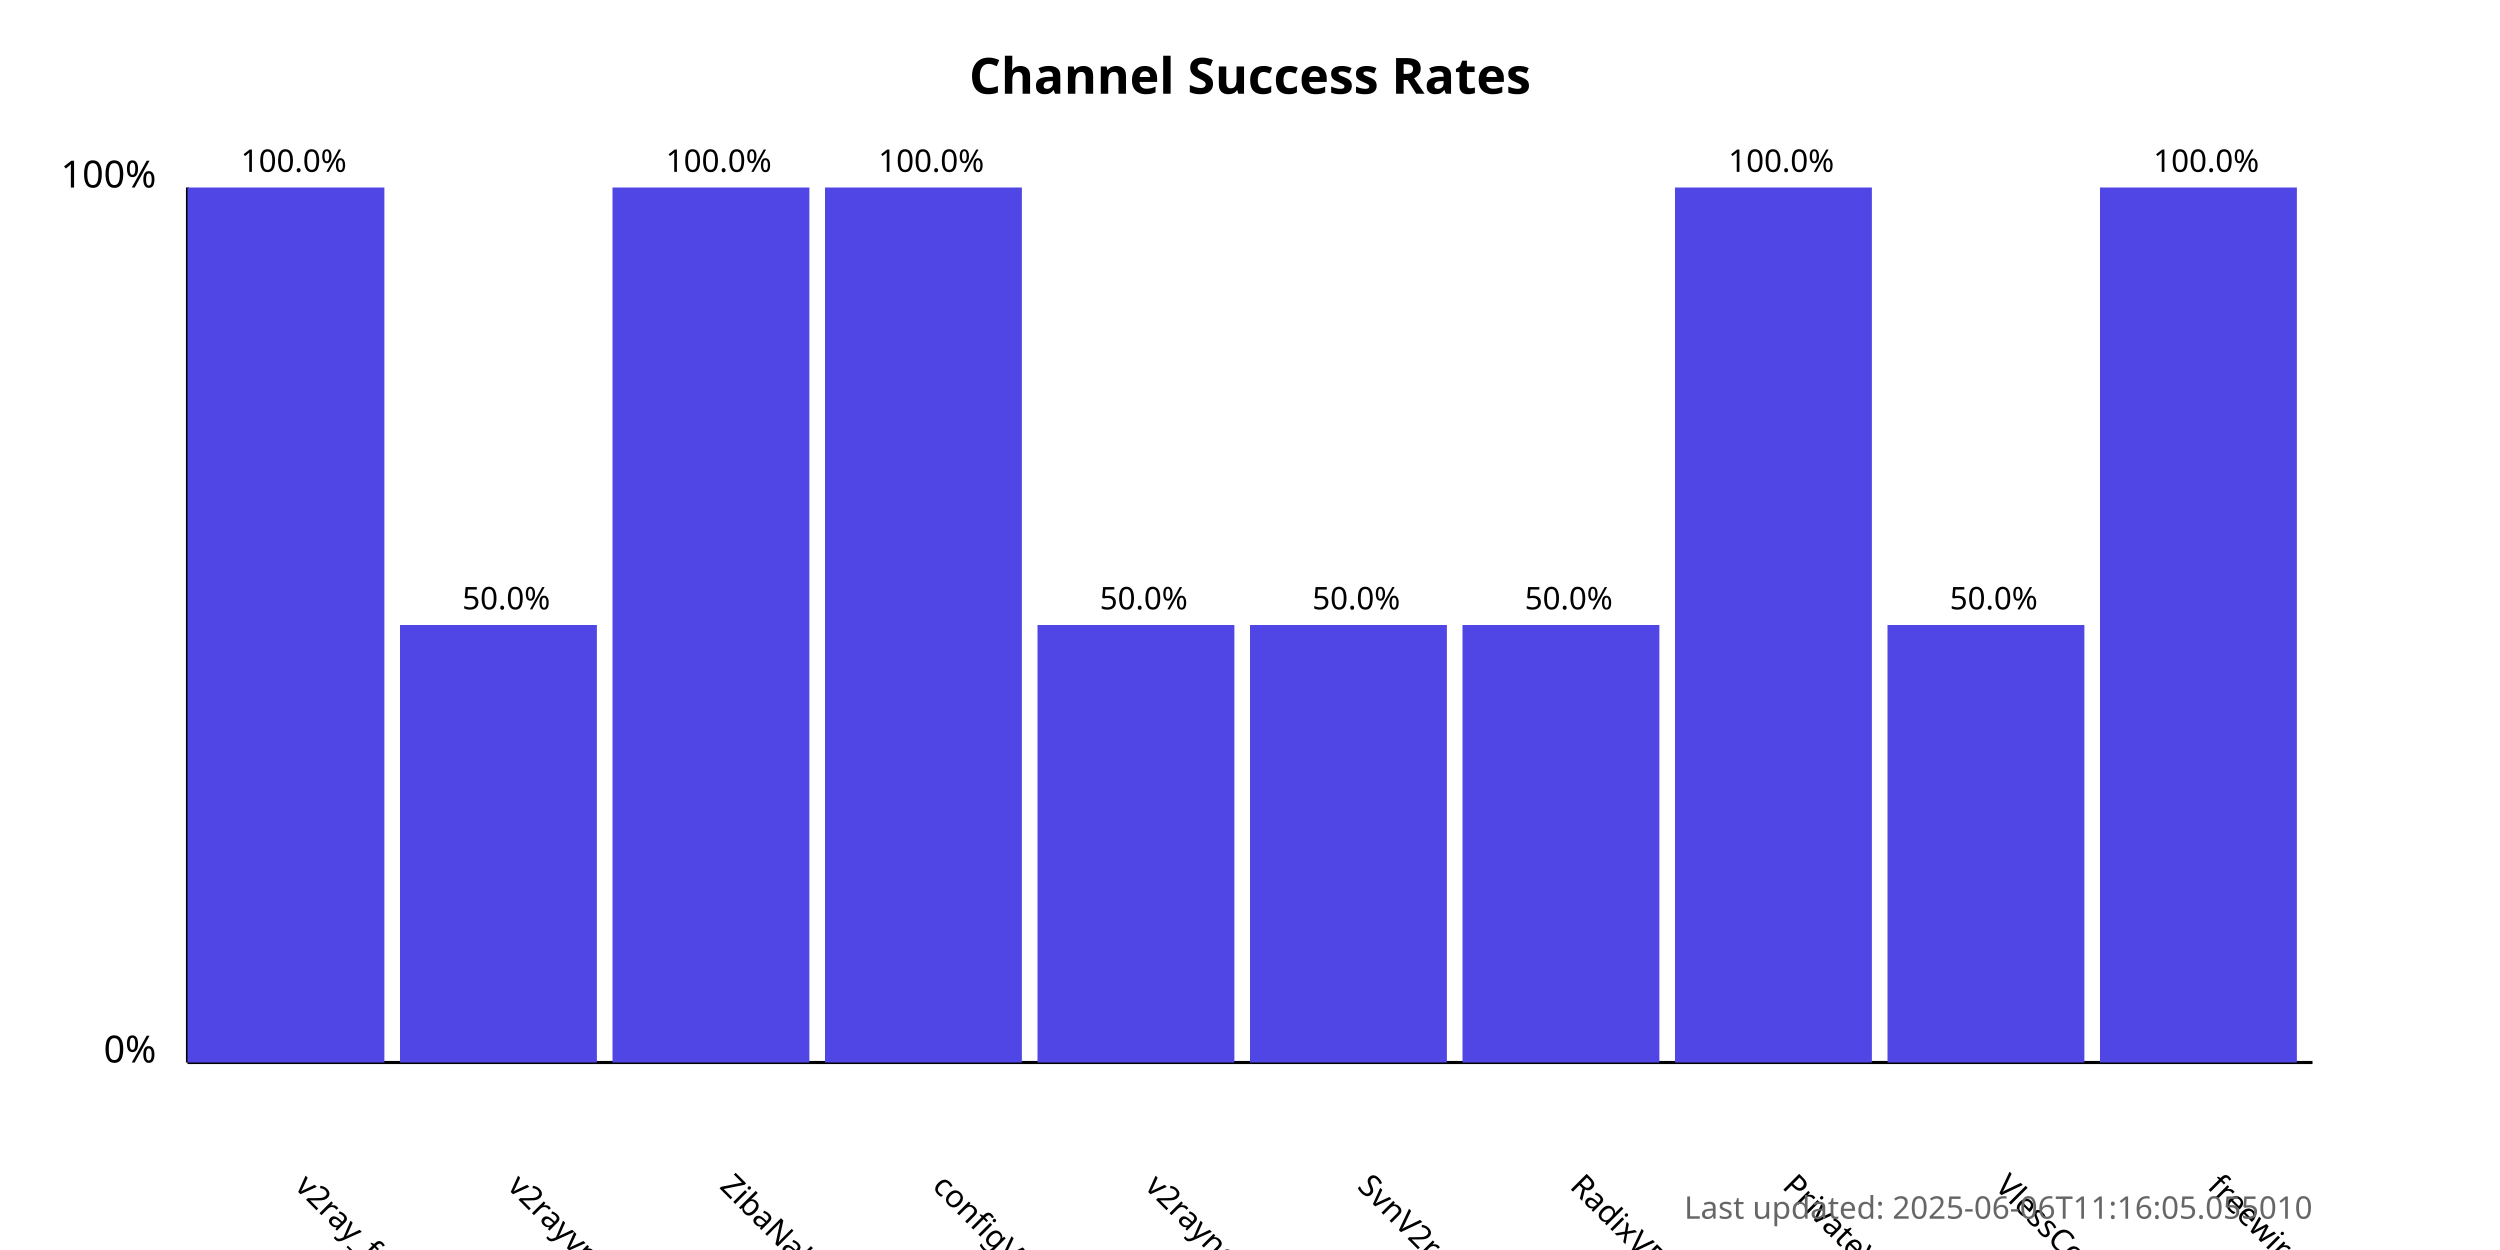
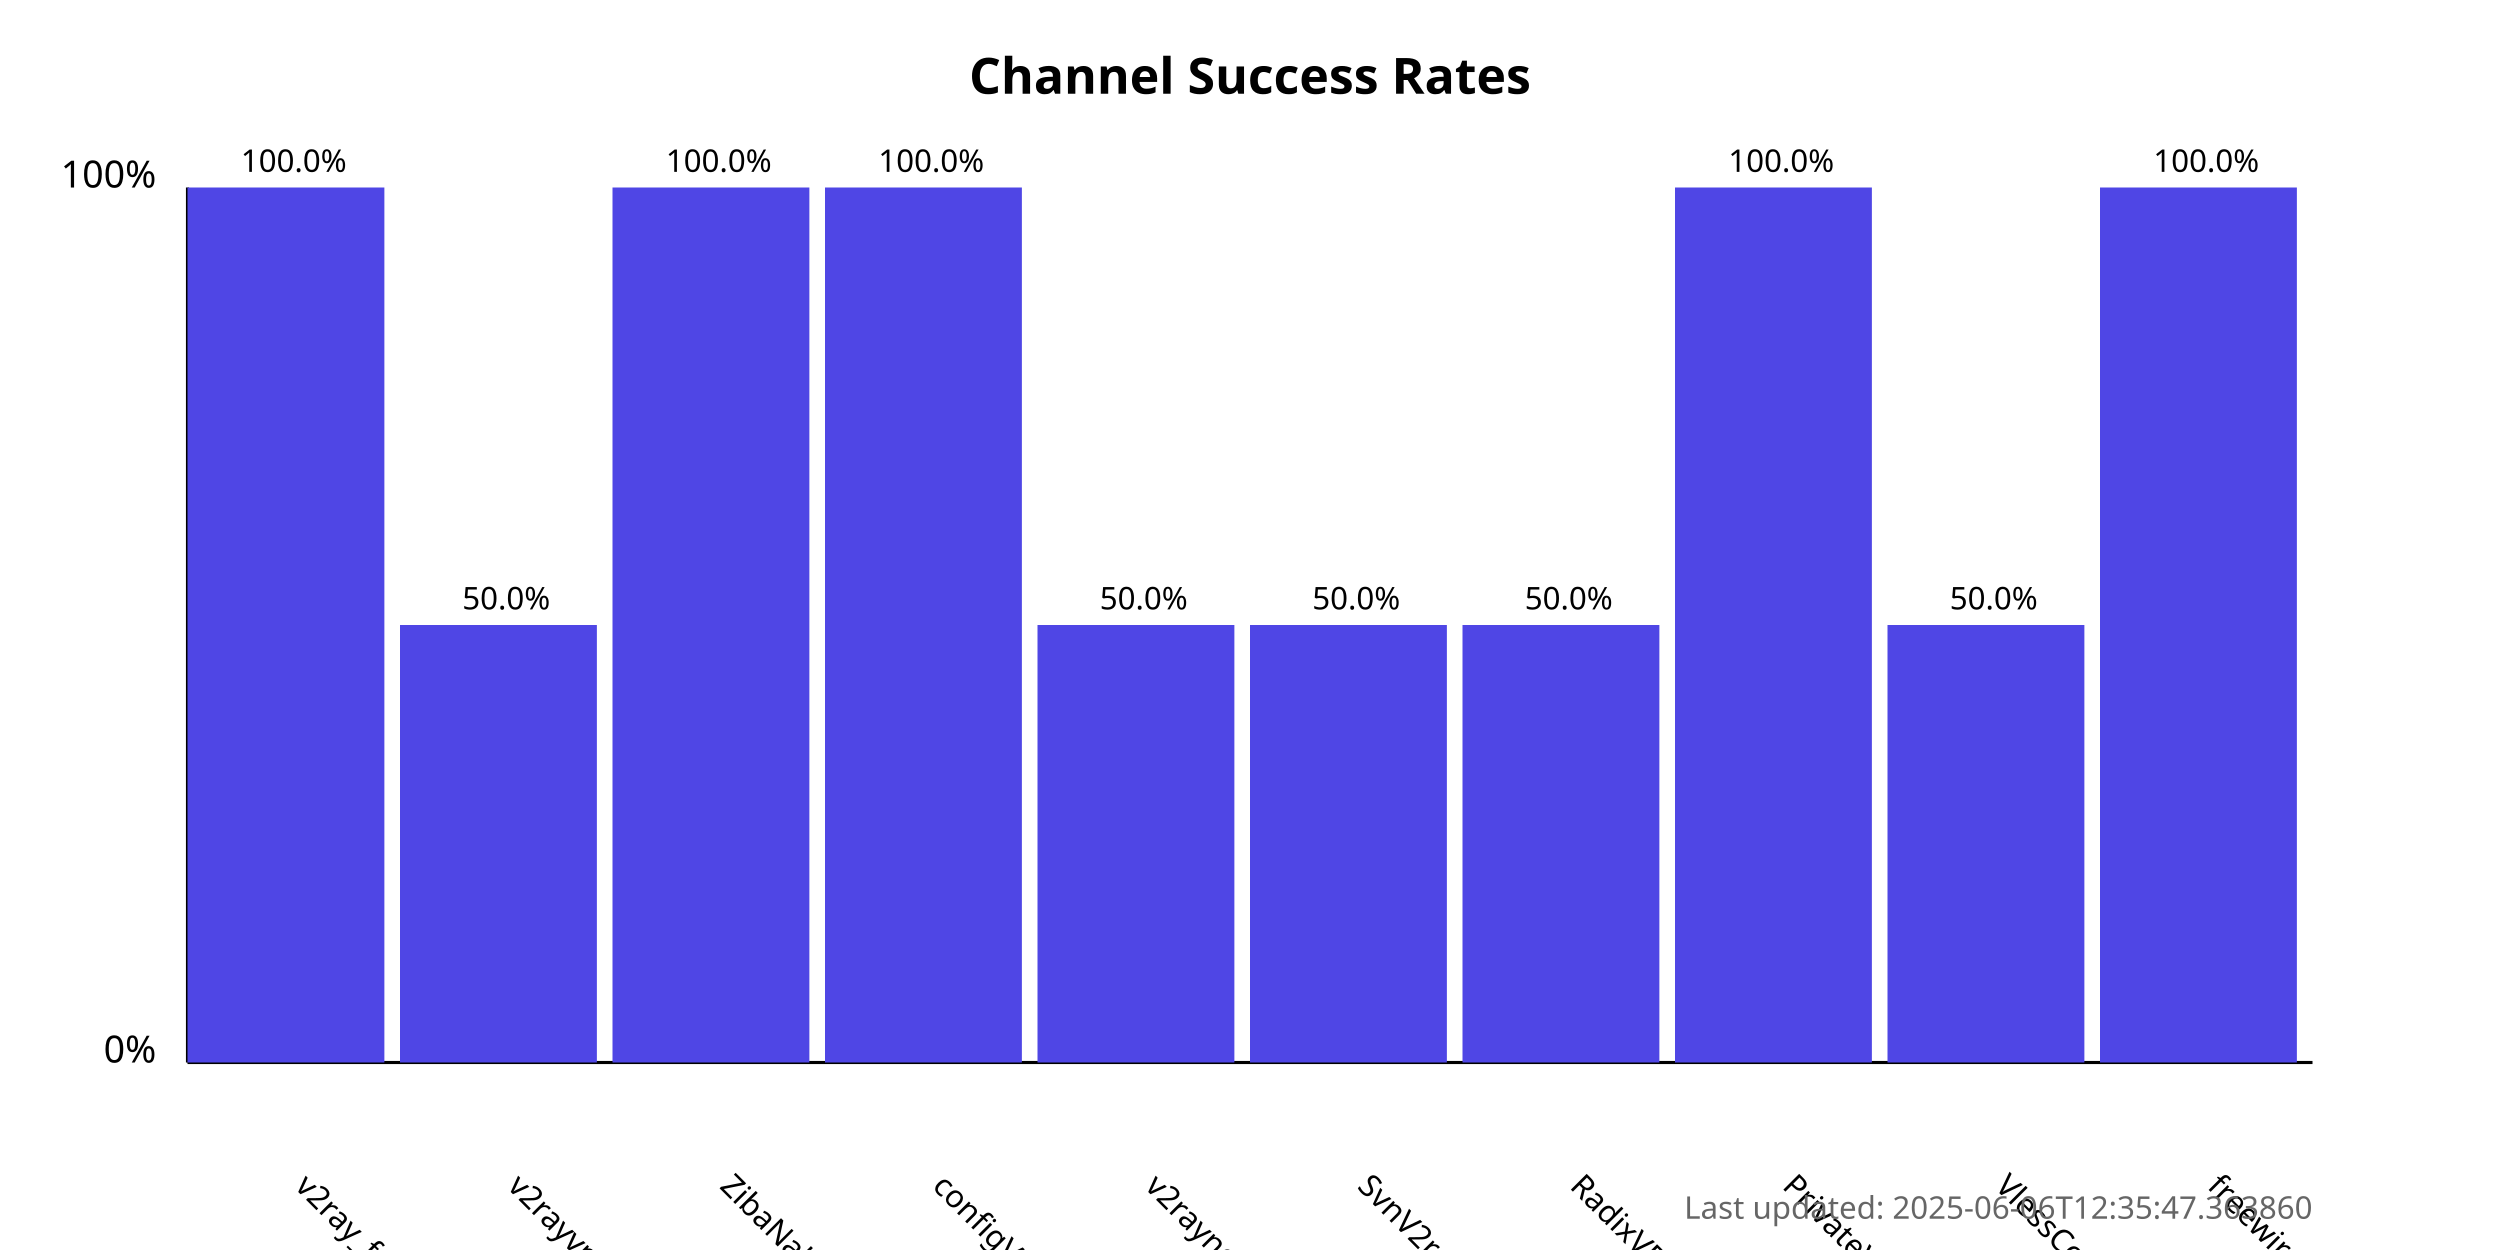
<svg xmlns="http://www.w3.org/2000/svg" width="800" height="400">
  <style>
            .chart-title { font: bold 16px sans-serif; }
            .axis-label { font: 12px sans-serif; }
            .tick-label { font: 10px sans-serif; }
            .bar { fill: #4f46e5; }
            .bar:hover { fill: #6366f1; }
            .timestamp { font: 10px sans-serif; fill: #666; }
        </style>
  <text x="400.0" y="30" text-anchor="middle" class="chart-title">
            Channel Success Rates
        </text>
  <line x1="60" y1="340" x2="60" y2="60" stroke="black" stroke-width="1" />
  <line x1="60" y1="340" x2="740" y2="340" stroke="black" stroke-width="1" />
  <text x="50" y="340" text-anchor="end" class="axis-label">0%</text>
  <text x="50" y="60" text-anchor="end" class="axis-label">100%</text>
  <g>
    <rect x="60" y="60.0" width="63.0" height="280.0" class="bar" />
    <text x="94.0" y="380" transform="rotate(45, 94.0, 380)" text-anchor="start" class="tick-label">
                v2ray_free_conf
            </text>
    <text x="94.0" y="55.0" text-anchor="middle" class="tick-label">
                100.0%
            </text>
  </g>
  <g>
    <rect x="128.0" y="200.0" width="63.0" height="140.0" class="bar" />
    <text x="162.0" y="380" transform="rotate(45, 162.0, 380)" text-anchor="start" class="tick-label">
                v2rayvpno
            </text>
    <text x="162.0" y="195.0" text-anchor="middle" class="tick-label">
                50.0%
            </text>
  </g>
  <g>
    <rect x="196.0" y="60.0" width="63.0" height="280.0" class="bar" />
    <text x="230.0" y="380" transform="rotate(45, 230.0, 380)" text-anchor="start" class="tick-label">
                ZibaNabz
            </text>
    <text x="230.0" y="55.0" text-anchor="middle" class="tick-label">
                100.0%
            </text>
  </g>
  <g>
    <rect x="264.0" y="60.0" width="63.0" height="280.0" class="bar" />
    <text x="298.0" y="380" transform="rotate(45, 298.0, 380)" text-anchor="start" class="tick-label">
                configV2rayForFree
            </text>
    <text x="298.0" y="55.0" text-anchor="middle" class="tick-label">
                100.0%
            </text>
  </g>
  <g>
    <rect x="332.0" y="200.0" width="63.0" height="140.0" class="bar" />
    <text x="366.0" y="380" transform="rotate(45, 366.0, 380)" text-anchor="start" class="tick-label">
                v2rayngvpn
            </text>
    <text x="366.0" y="195.0" text-anchor="middle" class="tick-label">
                50.0%
            </text>
  </g>
  <g>
    <rect x="400.0" y="200.0" width="63.0" height="140.0" class="bar" />
    <text x="434.0" y="380" transform="rotate(45, 434.0, 380)" text-anchor="start" class="tick-label">
                SvnV2ray
            </text>
    <text x="434.0" y="195.0" text-anchor="middle" class="tick-label">
                50.0%
            </text>
  </g>
  <g>
    <rect x="468.0" y="200.0" width="63.0" height="140.0" class="bar" />
    <text x="502.0" y="380" transform="rotate(45, 502.0, 380)" text-anchor="start" class="tick-label">
                RadixVPN
            </text>
    <text x="502.0" y="195.0" text-anchor="middle" class="tick-label">
                50.0%
            </text>
  </g>
  <g>
    <rect x="536.0" y="60.0" width="63.0" height="280.0" class="bar" />
    <text x="570.0" y="380" transform="rotate(45, 570.0, 380)" text-anchor="start" class="tick-label">
                PrivateVPNs
            </text>
    <text x="570.0" y="55.0" text-anchor="middle" class="tick-label">
                100.0%
            </text>
  </g>
  <g>
    <rect x="604.0" y="200.0" width="63.0" height="140.0" class="bar" />
    <text x="638.0" y="380" transform="rotate(45, 638.0, 380)" text-anchor="start" class="tick-label">
                VlessConfig
            </text>
    <text x="638.0" y="195.0" text-anchor="middle" class="tick-label">
                50.0%
            </text>
  </g>
  <g>
    <rect x="672.0" y="60.0" width="63.0" height="280.0" class="bar" />
    <text x="706.0" y="380" transform="rotate(45, 706.0, 380)" text-anchor="start" class="tick-label">
                freewireguard
            </text>
    <text x="706.0" y="55.0" text-anchor="middle" class="tick-label">
                100.0%
            </text>
  </g>
  <text x="740" y="390" text-anchor="end" class="timestamp">
-             Last updated: 2025-06-06T11:16:05.055010
+             Last updated: 2025-06-06T12:35:47.363860
        </text>
</svg>
